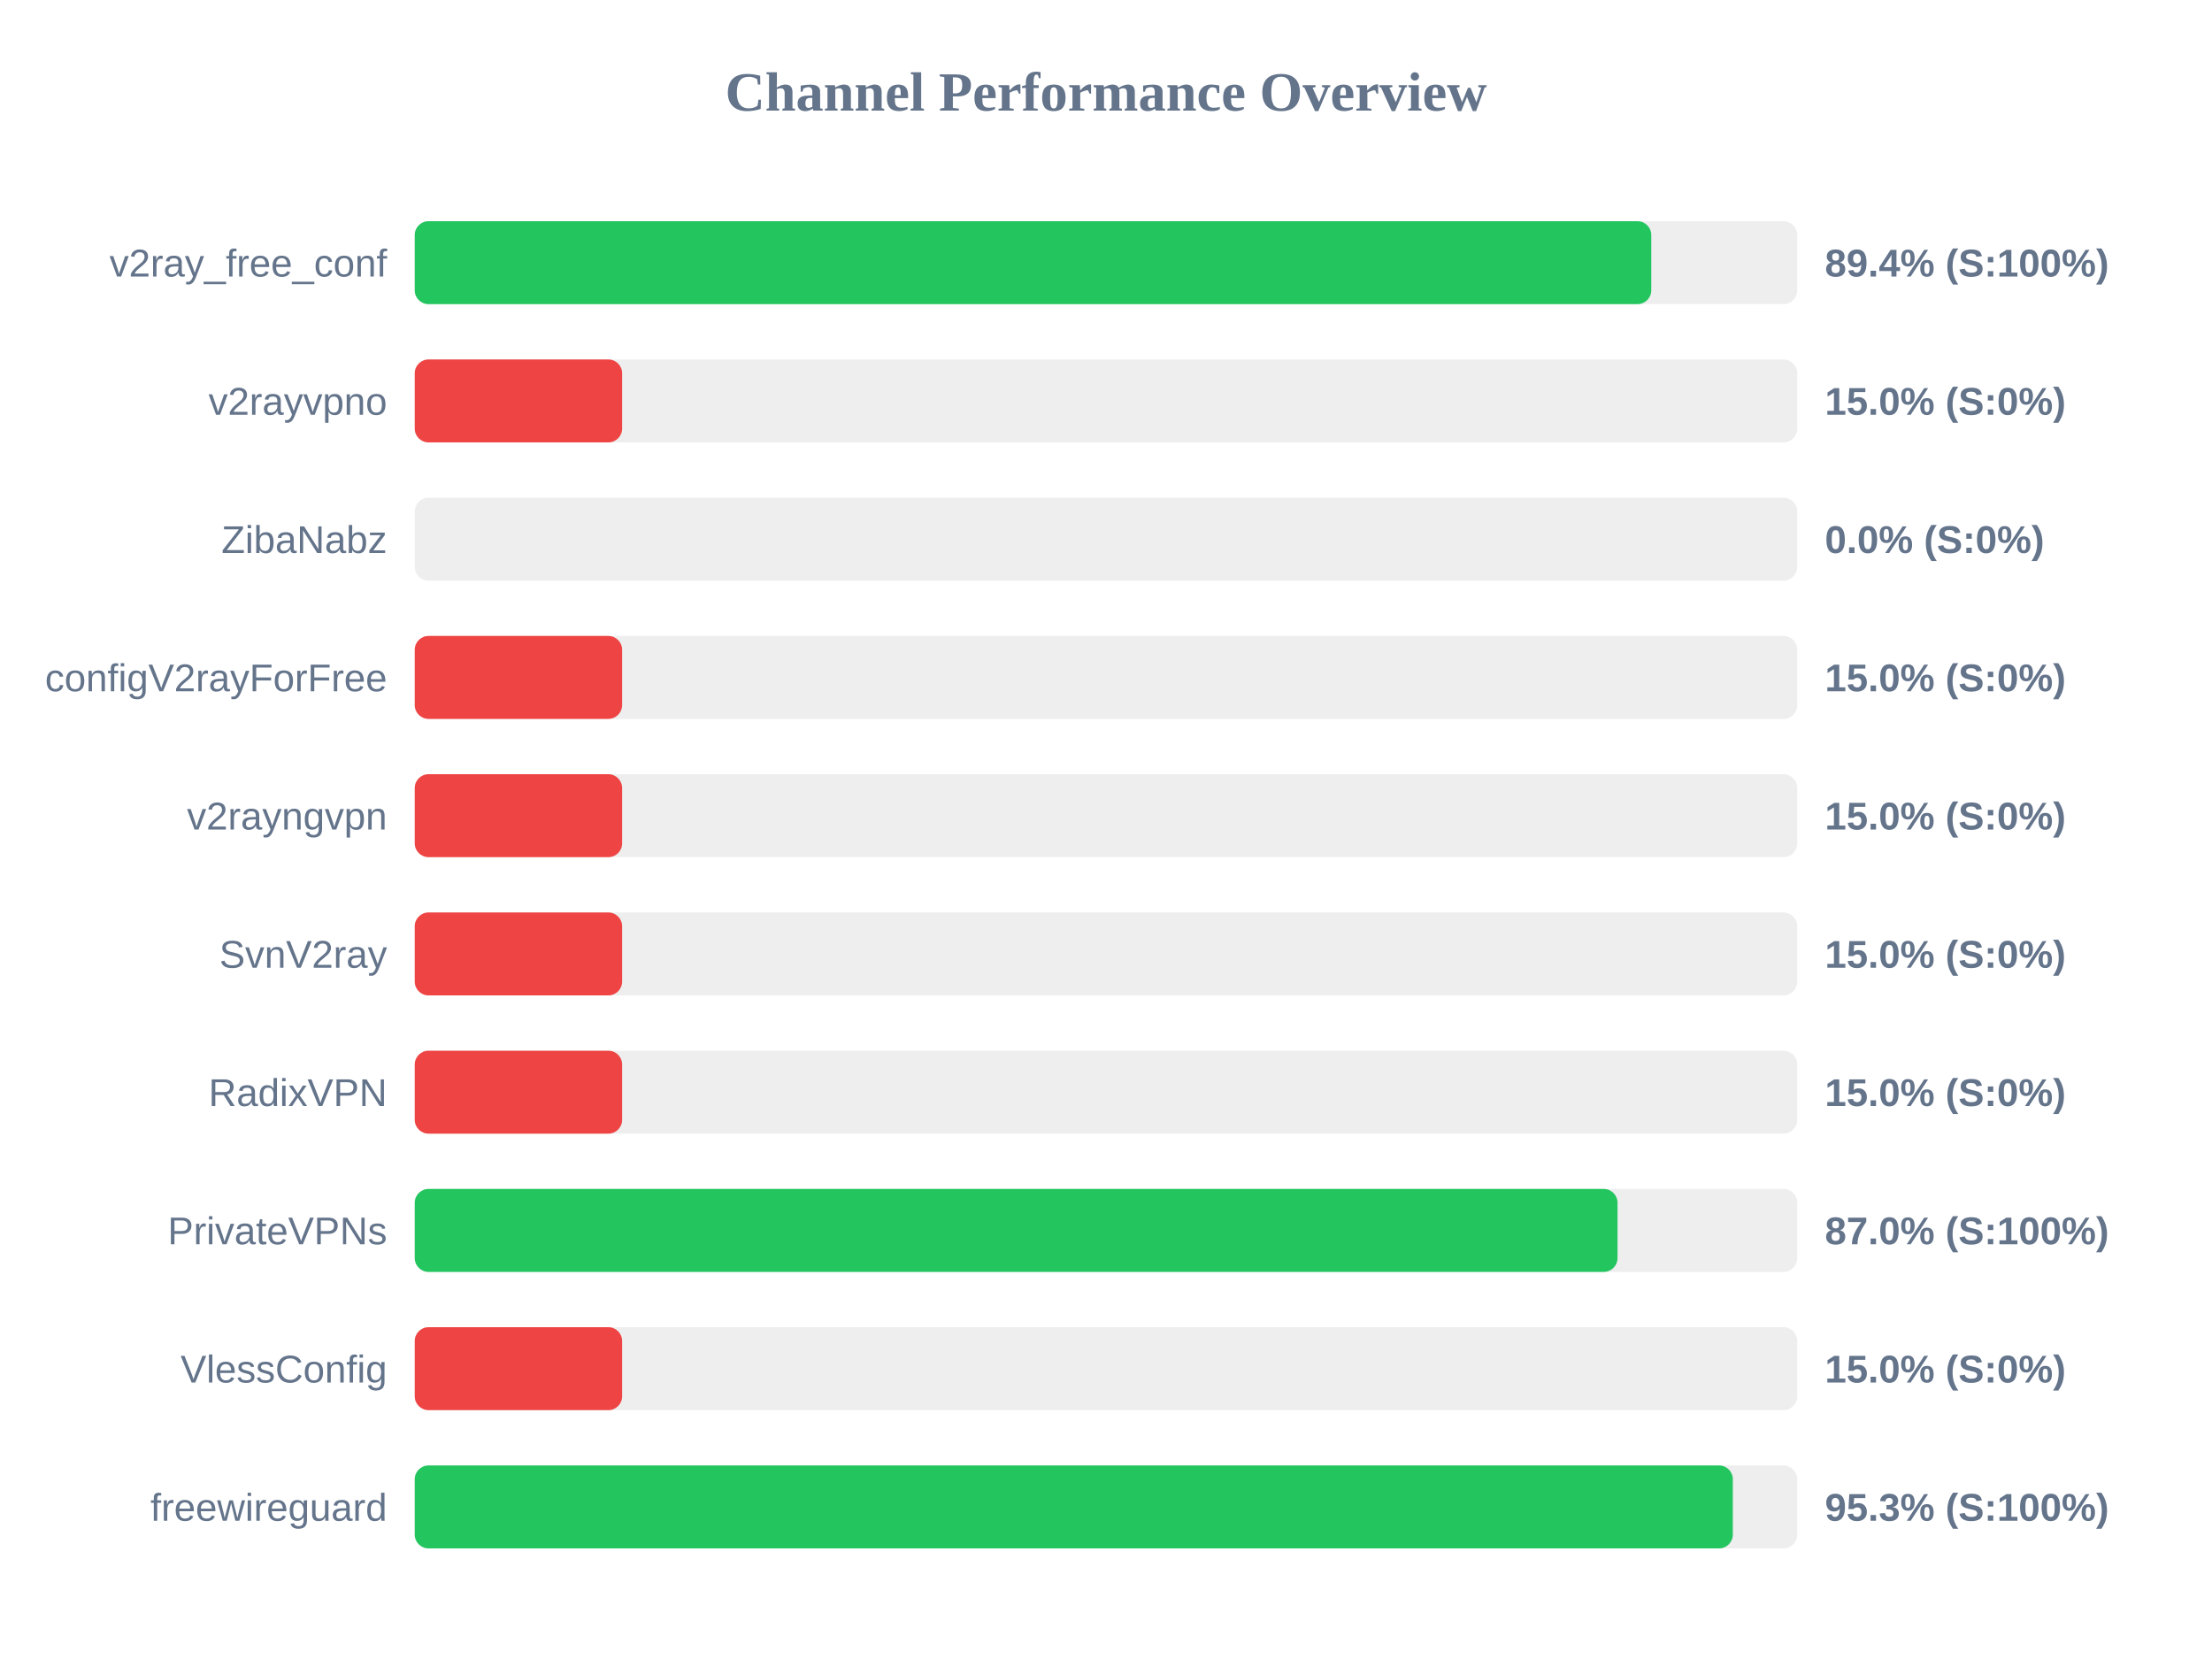
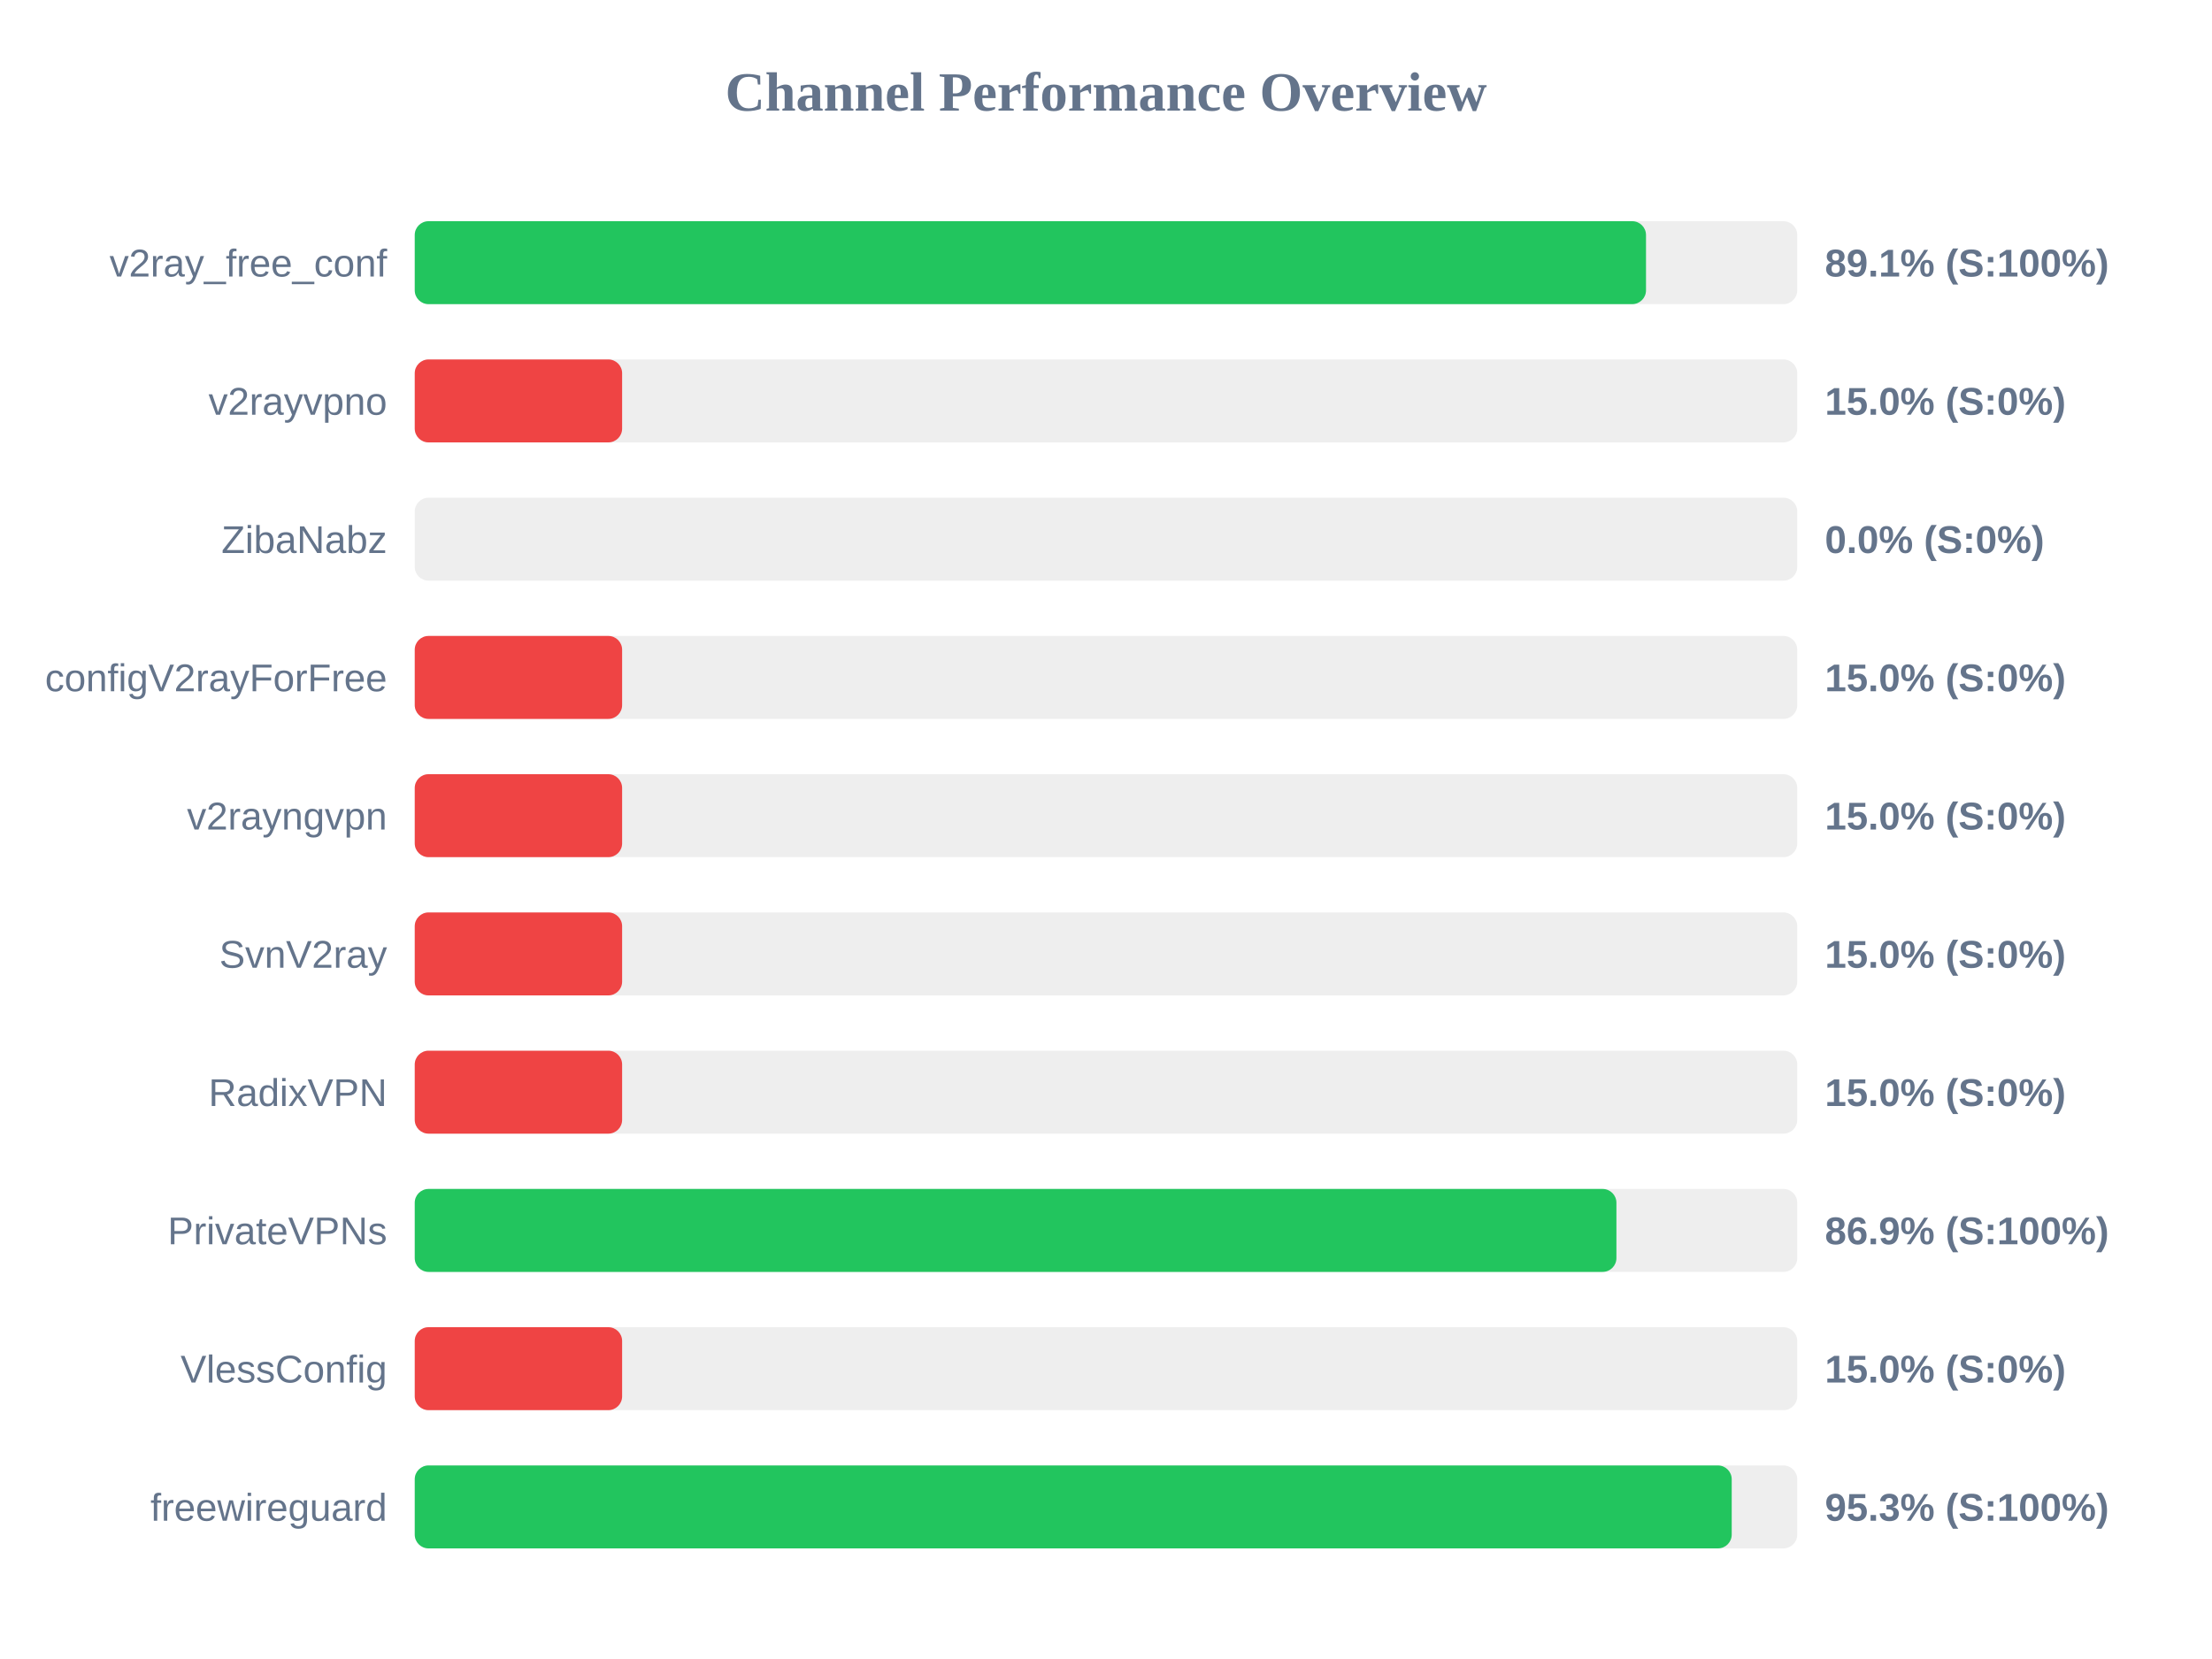
<svg xmlns="http://www.w3.org/2000/svg" width="800" height="600" version="1.1">
  <style>
        .row { font: 14px Arial; fill: #64748b; }
        .score { font: bold 14px Arial; fill: #64748b; }
    </style>
  <text x="400" y="40" text-anchor="middle" font-size="20px" font-weight="bold" fill="#64748b">Channel Performance Overview</text>
  <rect x="150" y="80" width="500" height="30" fill="#eee" rx="5" />
-   <rect x="150" y="80" width="447.2" height="30" fill="#22c55e" rx="5" />
+   <rect x="150" y="80" width="445.3" height="30" fill="#22c55e" rx="5" />
  <text x="140" y="100" text-anchor="end" class="row">v2ray_free_conf</text>
-   <text x="660" y="100" text-anchor="start" class="score">89.4% (S:100%)</text>
+   <text x="660" y="100" text-anchor="start" class="score">89.1% (S:100%)</text>
  <rect x="150" y="130" width="500" height="30" fill="#eee" rx="5" />
  <rect x="150" y="130" width="75.0" height="30" fill="#ef4444" rx="5" />
  <text x="140" y="150" text-anchor="end" class="row">v2rayvpno</text>
  <text x="660" y="150" text-anchor="start" class="score">15.0% (S:0%)</text>
  <rect x="150" y="180" width="500" height="30" fill="#eee" rx="5" />
  <rect x="150" y="180" width="0.0" height="30" fill="#ef4444" rx="5" />
  <text x="140" y="200" text-anchor="end" class="row">ZibaNabz</text>
  <text x="660" y="200" text-anchor="start" class="score">0.0% (S:0%)</text>
  <rect x="150" y="230" width="500" height="30" fill="#eee" rx="5" />
  <rect x="150" y="230" width="75.0" height="30" fill="#ef4444" rx="5" />
  <text x="140" y="250" text-anchor="end" class="row">configV2rayForFree</text>
  <text x="660" y="250" text-anchor="start" class="score">15.0% (S:0%)</text>
  <rect x="150" y="280" width="500" height="30" fill="#eee" rx="5" />
  <rect x="150" y="280" width="75.0" height="30" fill="#ef4444" rx="5" />
  <text x="140" y="300" text-anchor="end" class="row">v2rayngvpn</text>
  <text x="660" y="300" text-anchor="start" class="score">15.0% (S:0%)</text>
  <rect x="150" y="330" width="500" height="30" fill="#eee" rx="5" />
  <rect x="150" y="330" width="75.0" height="30" fill="#ef4444" rx="5" />
  <text x="140" y="350" text-anchor="end" class="row">SvnV2ray</text>
  <text x="660" y="350" text-anchor="start" class="score">15.0% (S:0%)</text>
  <rect x="150" y="380" width="500" height="30" fill="#eee" rx="5" />
  <rect x="150" y="380" width="75.0" height="30" fill="#ef4444" rx="5" />
  <text x="140" y="400" text-anchor="end" class="row">RadixVPN</text>
  <text x="660" y="400" text-anchor="start" class="score">15.0% (S:0%)</text>
  <rect x="150" y="430" width="500" height="30" fill="#eee" rx="5" />
-   <rect x="150" y="430" width="435.0" height="30" fill="#22c55e" rx="5" />
+   <rect x="150" y="430" width="434.6" height="30" fill="#22c55e" rx="5" />
  <text x="140" y="450" text-anchor="end" class="row">PrivateVPNs</text>
-   <text x="660" y="450" text-anchor="start" class="score">87.0% (S:100%)</text>
+   <text x="660" y="450" text-anchor="start" class="score">86.9% (S:100%)</text>
  <rect x="150" y="480" width="500" height="30" fill="#eee" rx="5" />
  <rect x="150" y="480" width="75.0" height="30" fill="#ef4444" rx="5" />
  <text x="140" y="500" text-anchor="end" class="row">VlessConfig</text>
  <text x="660" y="500" text-anchor="start" class="score">15.0% (S:0%)</text>
  <rect x="150" y="530" width="500" height="30" fill="#eee" rx="5" />
-   <rect x="150" y="530" width="476.7" height="30" fill="#22c55e" rx="5" />
+   <rect x="150" y="530" width="476.3" height="30" fill="#22c55e" rx="5" />
  <text x="140" y="550" text-anchor="end" class="row">freewireguard</text>
  <text x="660" y="550" text-anchor="start" class="score">95.3% (S:100%)</text>
</svg>
